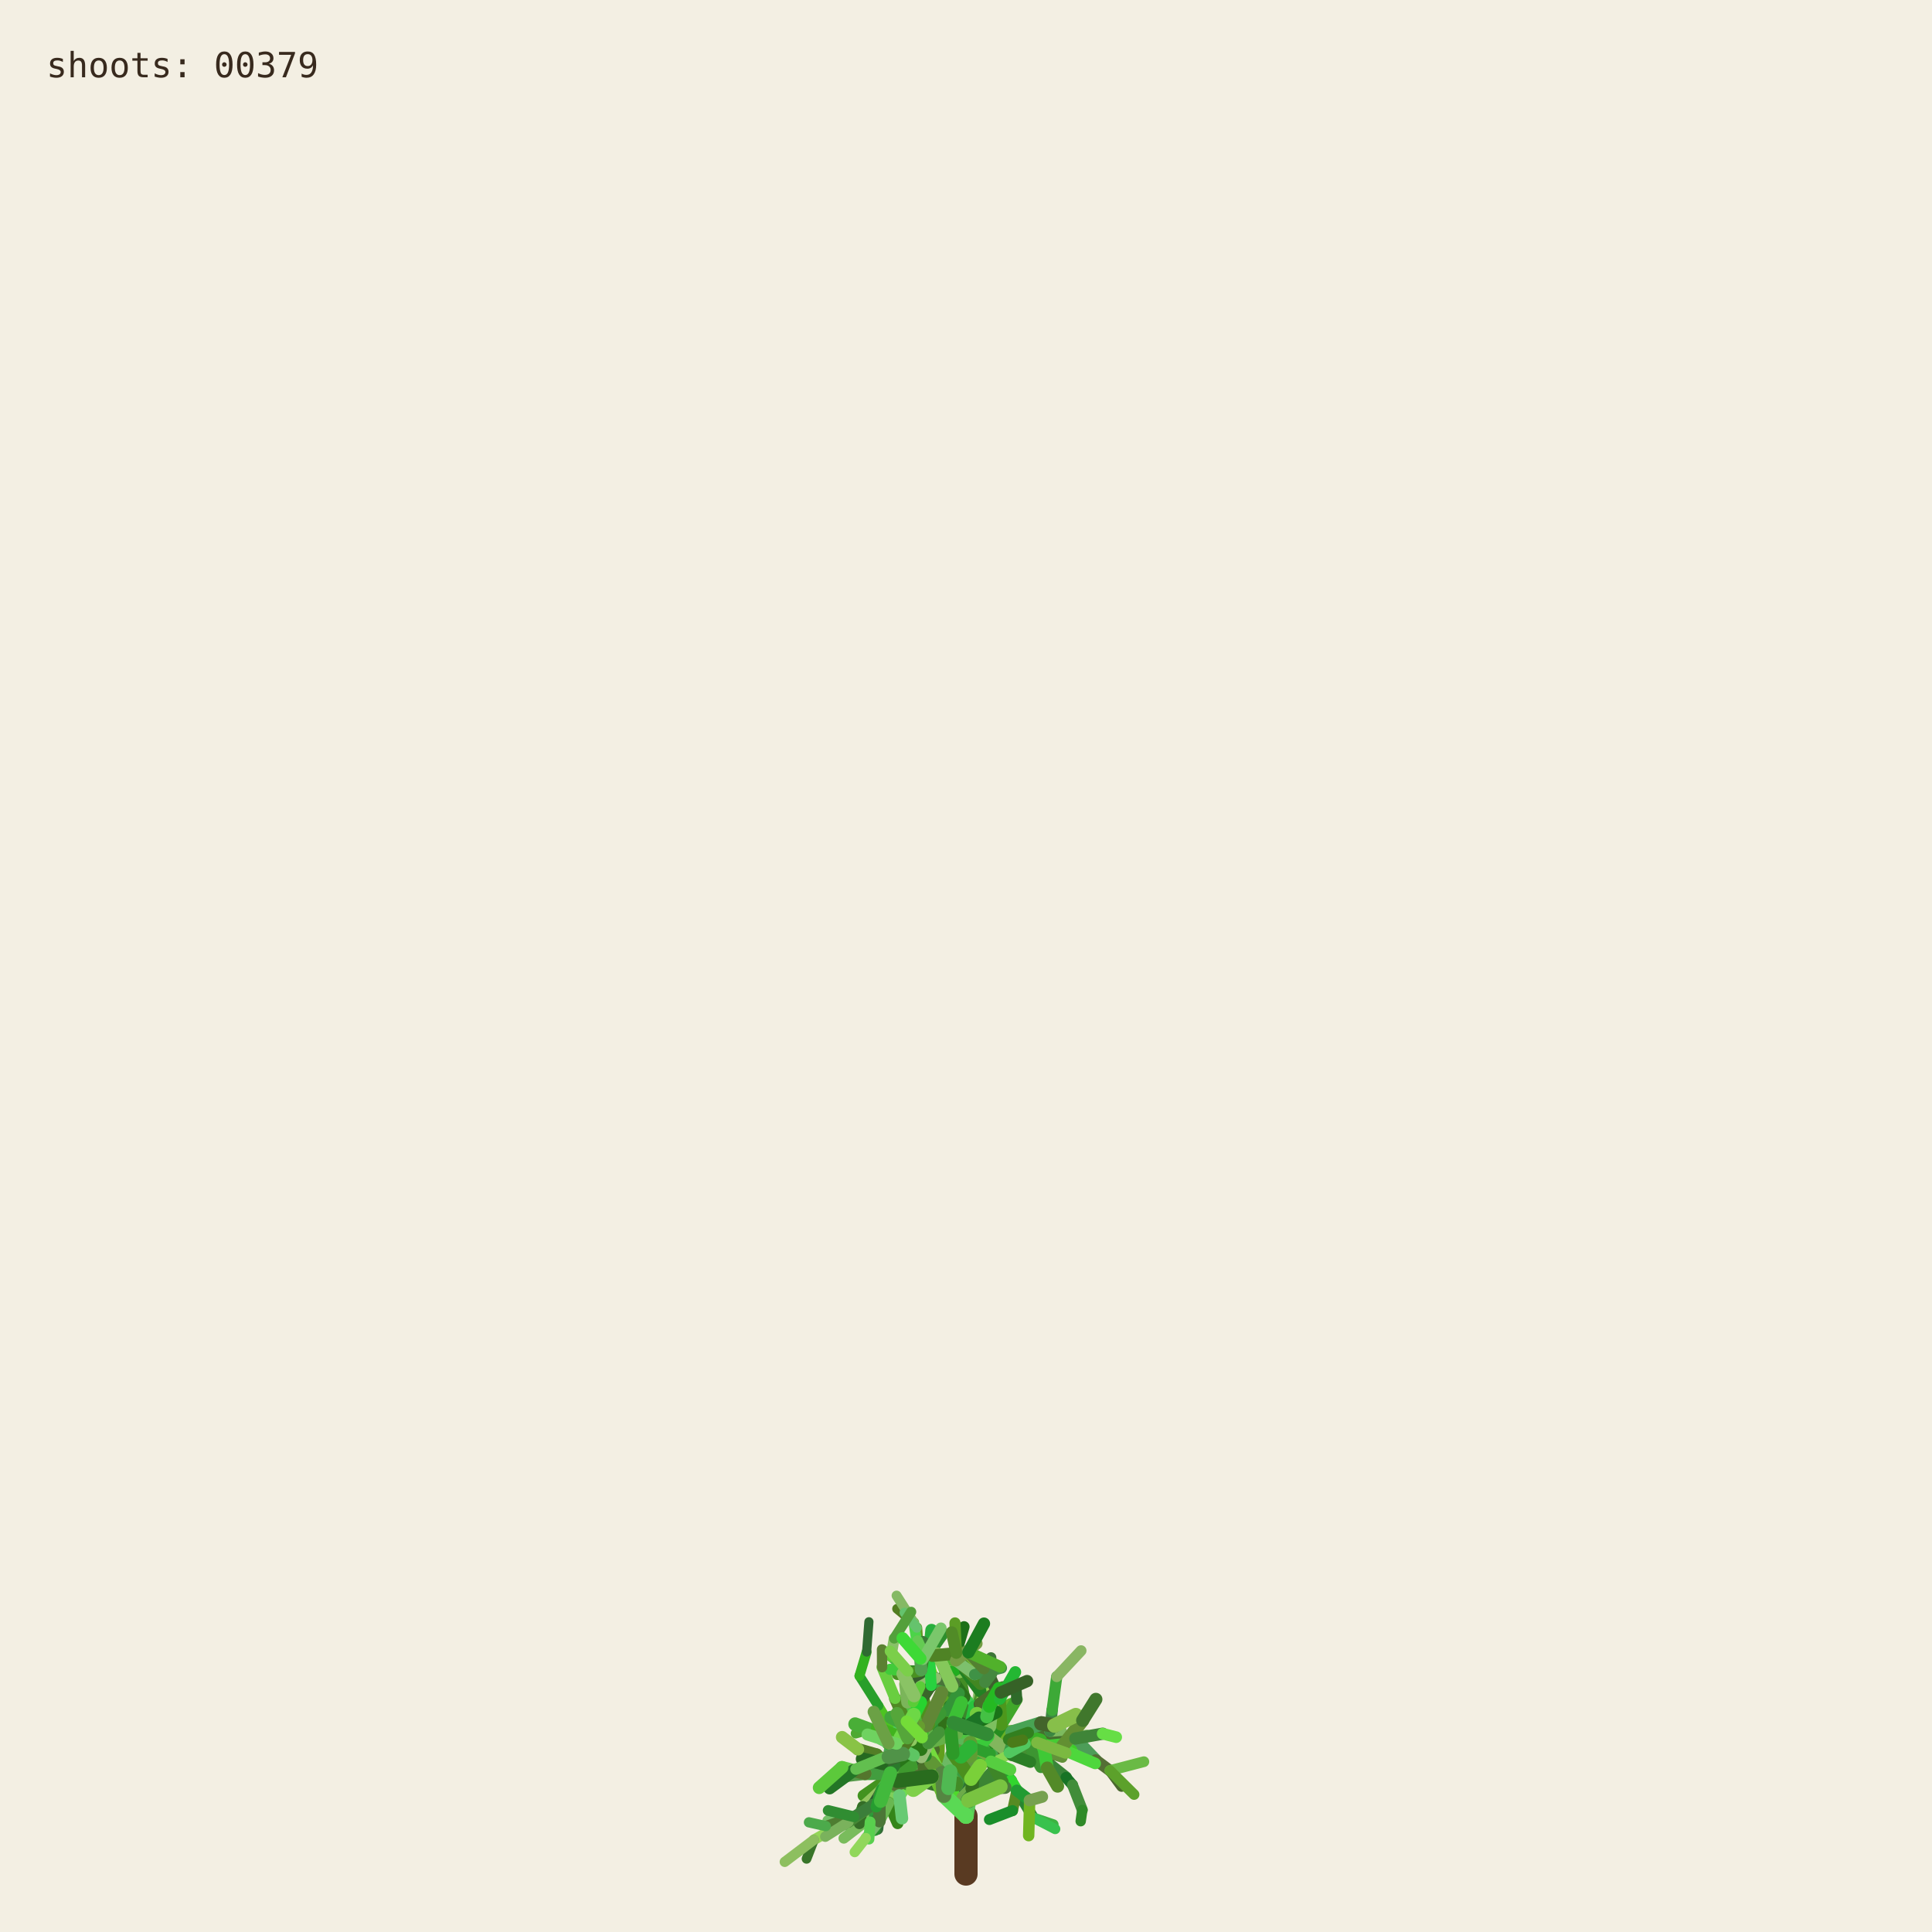
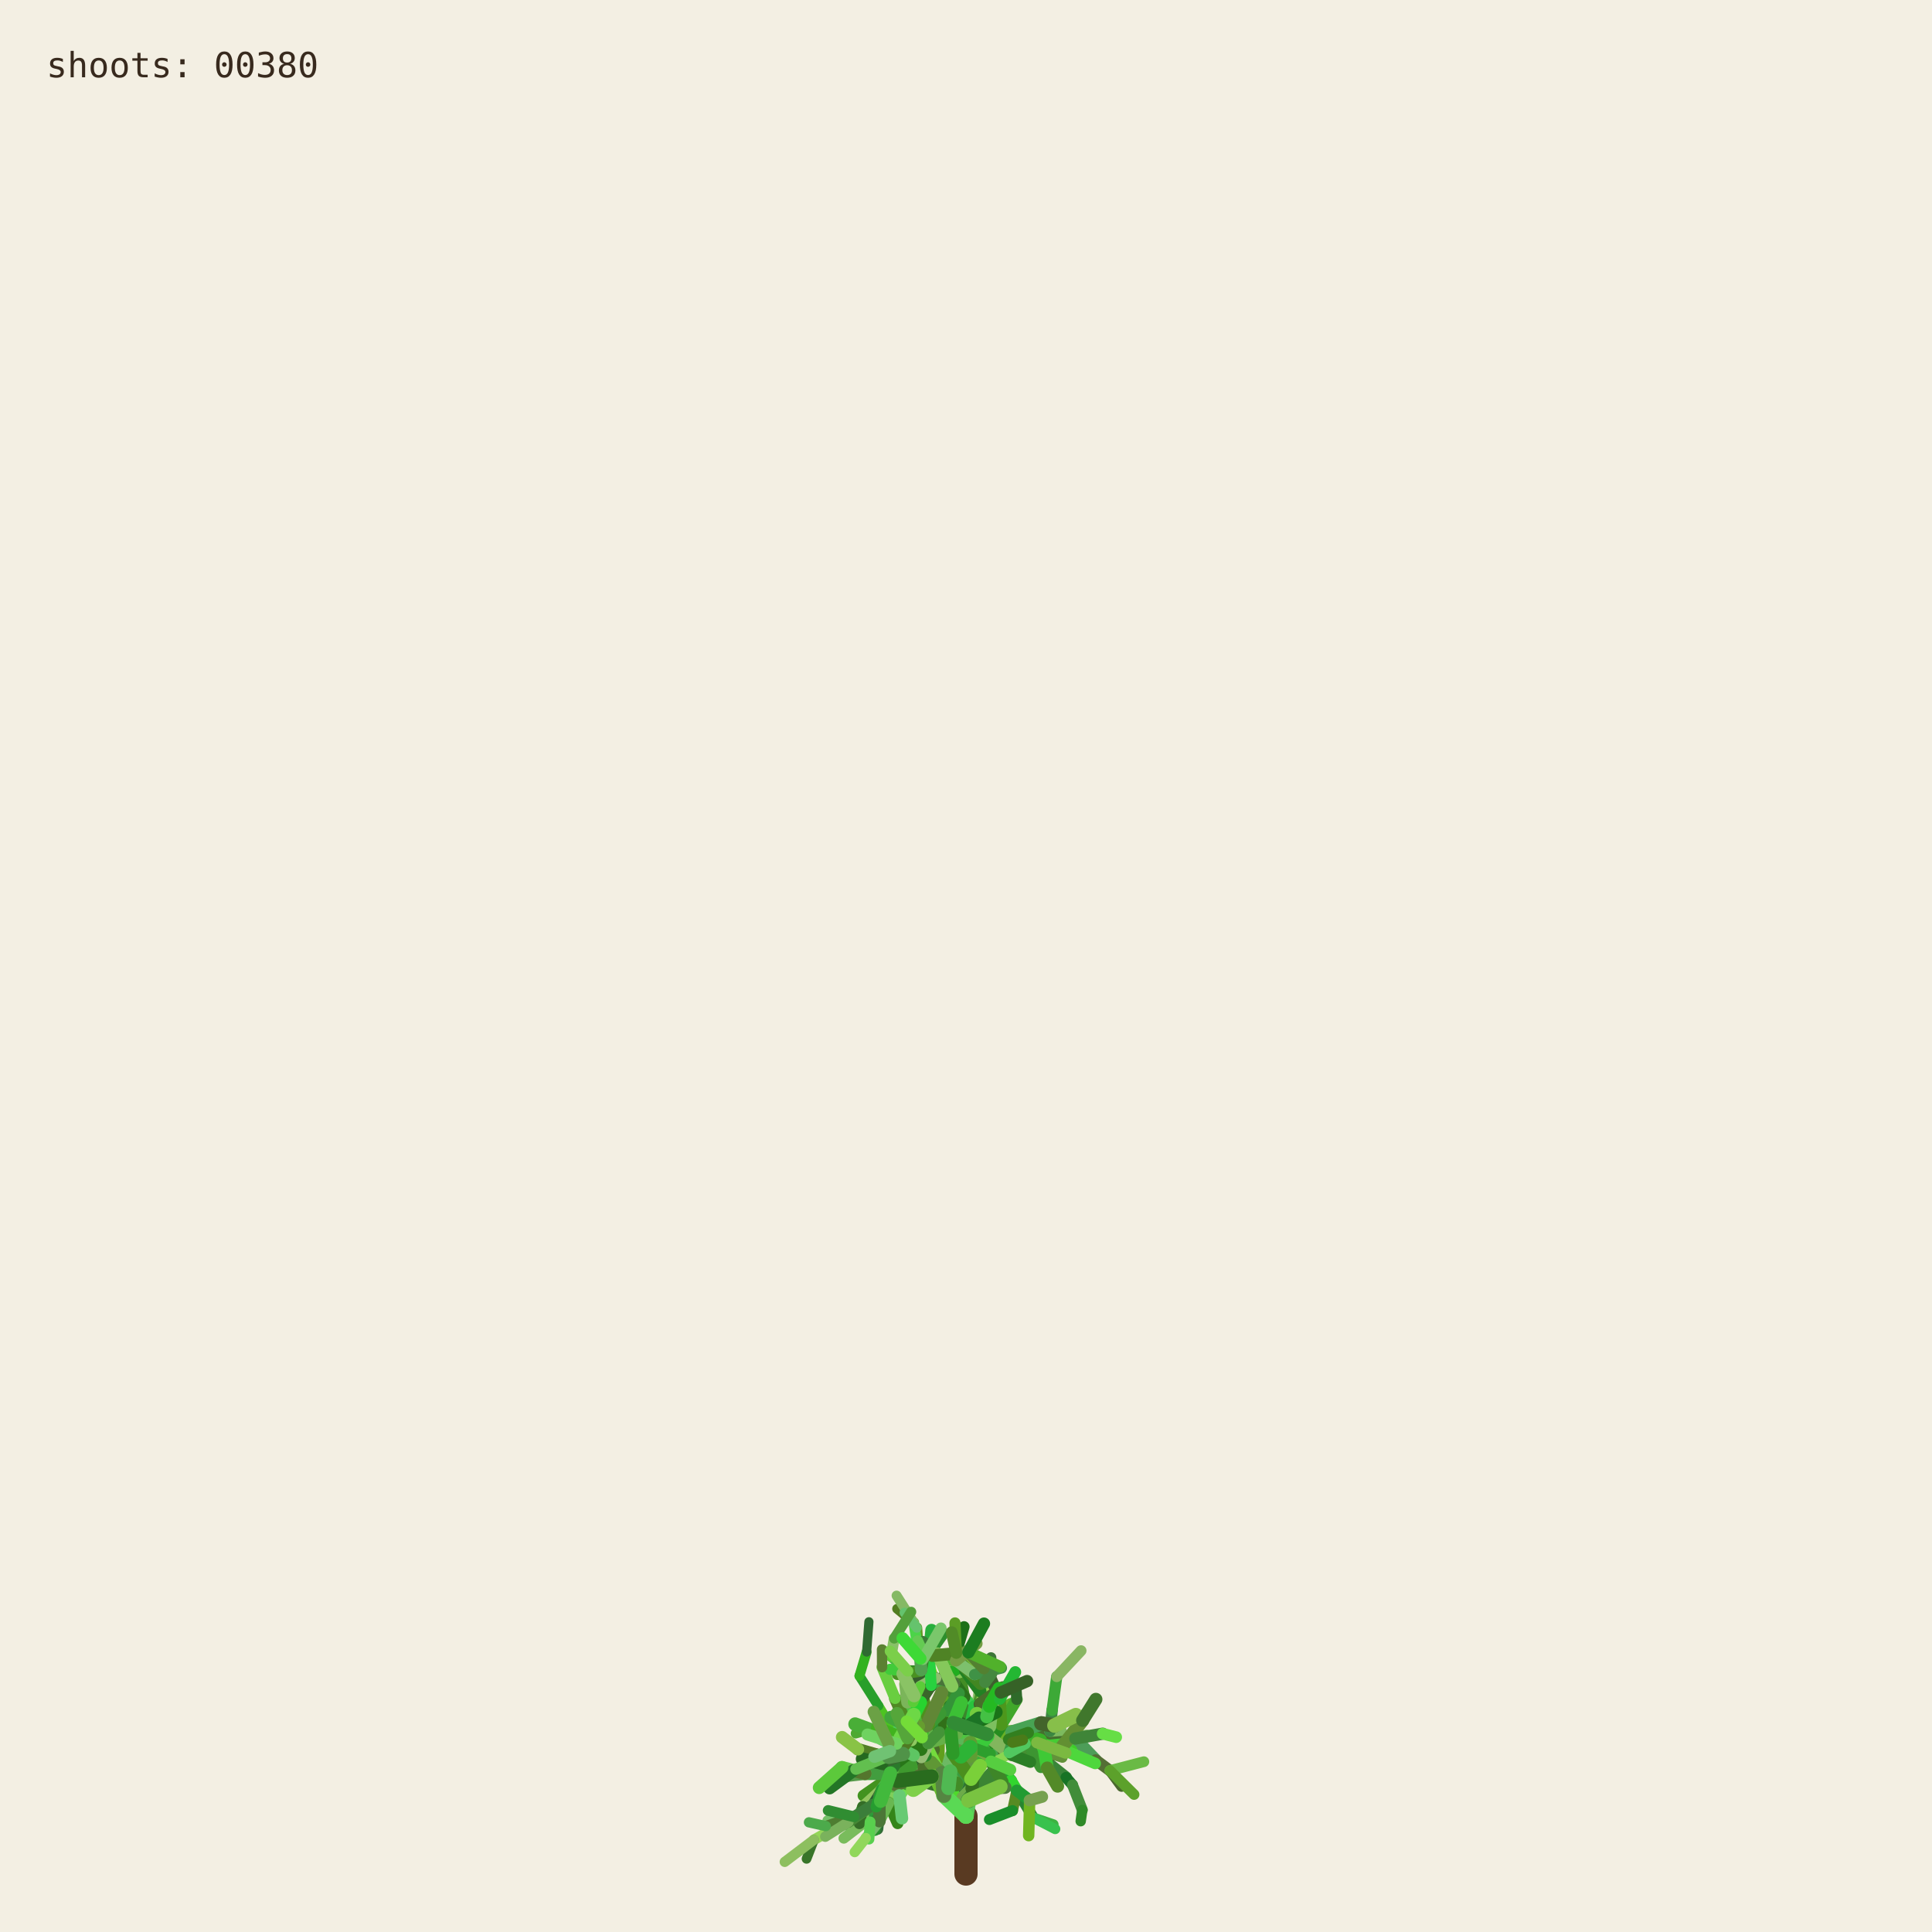
<svg xmlns="http://www.w3.org/2000/svg" viewBox="0 0 1000 1000" role="img" aria-labelledby="title desc">
  <rect width="1000" height="1000" fill="#f3efe3" />
  <g fill="none" stroke-linecap="round">
    <path d="M500 970 L500 940" stroke="#593a22" stroke-width="12" />
    <path d="M500.000 940.000 L494.591 923.254" stroke="hsl(89 50% 51%)" stroke-width="8.067" data-shoot="1" />
    <path d="M500.000 940.000 L498.548 930.480" stroke="hsl(108 42% 32%)" stroke-width="7.603" data-shoot="2" />
    <path d="M494.591 923.254 L485.237 916.016" stroke="hsl(129 39% 53%)" stroke-width="7.427" data-shoot="3" />
    <path d="M498.548 930.480 L502.606 920.794" stroke="hsl(125 41% 32%)" stroke-width="7.235" data-shoot="4" />
    <path d="M502.606 920.794 L496.770 905.343" stroke="hsl(93 34% 43%)" stroke-width="7.253" data-shoot="5" />
    <path d="M494.591 923.254 L497.365 909.040" stroke="hsl(116 35% 60%)" stroke-width="8.012" data-shoot="6" />
    <path d="M485.237 916.016 L485.497 897.710" stroke="hsl(89 69% 37%)" stroke-width="7.213" data-shoot="7" />
    <path d="M496.770 905.343 L501.215 895.004" stroke="hsl(92 66% 60%)" stroke-width="7.141" data-shoot="8" />
    <path d="M497.365 909.040 L506.164 896.866" stroke="hsl(126 59% 38%)" stroke-width="8.073" data-shoot="9" />
    <path d="M501.215 895.004 L510.832 888.548" stroke="hsl(91 35% 42%)" stroke-width="6.879" data-shoot="10" />
    <path d="M485.497 897.710 L493.416 891.622" stroke="hsl(104 36% 49%)" stroke-width="7.124" data-shoot="11" />
    <path d="M500.000 940.000 L490.927 925.443" stroke="hsl(108 70% 51%)" stroke-width="7.399" data-shoot="12" />
    <path d="M485.237 916.016 L479.157 913.325" stroke="hsl(112 69% 34%)" stroke-width="7.149" data-shoot="13" />
    <path d="M490.927 925.443 L481.351 921.527" stroke="hsl(111 58% 32%)" stroke-width="6.945" data-shoot="14" />
    <path d="M498.548 930.480 L503.173 925.799" stroke="hsl(98 40% 48%)" stroke-width="6.990" data-shoot="15" />
    <path d="M496.770 905.343 L505.035 888.845" stroke="hsl(101 68% 48%)" stroke-width="6.979" data-shoot="16" />
    <path d="M493.416 891.622 L508.817 896.643" stroke="hsl(128 70% 39%)" stroke-width="6.561" data-shoot="17" />
    <path d="M479.157 913.325 L469.750 899.500" stroke="hsl(95 57% 50%)" stroke-width="7.139" data-shoot="18" />
    <path d="M505.035 888.845 L508.436 880.301" stroke="hsl(98 53% 41%)" stroke-width="6.832" data-shoot="19" />
    <path d="M501.215 895.004 L501.550 888.479" stroke="hsl(112 68% 42%)" stroke-width="6.773" data-shoot="20" />
    <path d="M485.237 916.016 L479.029 908.697" stroke="hsl(100 57% 53%)" stroke-width="6.945" data-shoot="21" />
    <path d="M502.606 920.794 L496.127 911.207" stroke="hsl(123 62% 40%)" stroke-width="6.865" data-shoot="22" />
    <path d="M496.127 911.207 L497.635 896.782" stroke="hsl(93 65% 34%)" stroke-width="6.505" data-shoot="23" />
    <path d="M494.591 923.254 L500.793 909.571" stroke="hsl(113 71% 34%)" stroke-width="7.895" data-shoot="24" />
    <path d="M485.237 916.016 L479.462 917.793" stroke="hsl(99 66% 28%)" stroke-width="7.154" data-shoot="25" />
    <path d="M485.237 916.016 L473.231 912.147" stroke="hsl(93 38% 42%)" stroke-width="6.997" data-shoot="26" />
    <path d="M485.237 916.016 L473.737 913.680" stroke="hsl(114 35% 58%)" stroke-width="6.828" data-shoot="27" />
    <path d="M497.635 896.782 L497.395 881.015" stroke="hsl(110 56% 51%)" stroke-width="6.336" data-shoot="28" />
    <path d="M469.750 899.500 L453.522 896.436" stroke="hsl(121 37% 46%)" stroke-width="7.140" data-shoot="29" />
    <path d="M481.351 921.527 L469.530 923.105" stroke="hsl(126 55% 40%)" stroke-width="6.995" data-shoot="30" />
    <path d="M505.035 888.845 L499.035 878.436" stroke="hsl(88 42% 31%)" stroke-width="6.545" data-shoot="31" />
    <path d="M502.606 920.794 L507.653 911.330" stroke="hsl(99 57% 28%)" stroke-width="6.856" data-shoot="32" />
    <path d="M481.351 921.527 L478.279 914.724" stroke="hsl(122 35% 29%)" stroke-width="6.742" data-shoot="33" />
    <path d="M508.817 896.643 L522.168 900.369" stroke="hsl(122 67% 50%)" stroke-width="6.210" data-shoot="34" />
    <path d="M479.029 908.697 L477.185 899.261" stroke="hsl(124 64% 35%)" stroke-width="6.693" data-shoot="35" />
    <path d="M494.591 923.254 L498.563 913.442" stroke="hsl(122 45% 42%)" stroke-width="7.987" data-shoot="36" />
    <path d="M473.737 913.680 L467.283 915.265" stroke="hsl(125 60% 37%)" stroke-width="6.814" data-shoot="37" />
    <path d="M481.351 921.527 L469.226 908.135" stroke="hsl(113 69% 37%)" stroke-width="6.660" data-shoot="38" />
    <path d="M473.231 912.147 L461.374 919.424" stroke="hsl(100 70% 60%)" stroke-width="6.453" data-shoot="39" />
    <path d="M497.635 896.782 L500.334 886.420" stroke="hsl(108 47% 53%)" stroke-width="6.302" data-shoot="40" />
    <path d="M467.283 915.265 L455.168 929.331" stroke="hsl(120 40% 35%)" stroke-width="6.786" data-shoot="41" />
    <path d="M508.817 896.643 L512.869 911.725" stroke="hsl(110 63% 40%)" stroke-width="6.518" data-shoot="42" />
    <path d="M496.127 911.207 L497.987 905.795" stroke="hsl(115 70% 35%)" stroke-width="6.363" data-shoot="43" />
    <path d="M507.653 911.330 L512.674 910.357" stroke="hsl(104 36% 57%)" stroke-width="6.747" data-shoot="44" />
    <path d="M479.157 913.325 L470.181 917.185" stroke="hsl(95 64% 53%)" stroke-width="6.833" data-shoot="45" />
    <path d="M469.750 899.500 L469.633 881.151" stroke="hsl(111 38% 45%)" stroke-width="6.815" data-shoot="46" />
    <path d="M479.029 908.697 L480.879 892.655" stroke="hsl(102 44% 35%)" stroke-width="6.467" data-shoot="47" />
    <path d="M500.334 886.420 L507.457 881.593" stroke="hsl(118 47% 56%)" stroke-width="6.197" data-shoot="48" />
    <path d="M461.374 919.424 L446.935 929.431" stroke="hsl(102 65% 35%)" stroke-width="6.069" data-shoot="49" />
    <path d="M508.436 880.301 L507.585 871.602" stroke="hsl(97 61% 57%)" stroke-width="6.448" data-shoot="50" />
    <path d="M512.674 910.357 L523.304 921.702" stroke="hsl(122 61% 39%)" stroke-width="6.341" data-shoot="51" />
    <path d="M500.000 940.000 L501.279 931.882" stroke="hsl(118 51% 56%)" stroke-width="7.998" data-shoot="52" />
    <path d="M499.035 878.436 L496.590 865.625" stroke="hsl(103 58% 35%)" stroke-width="6.115" data-shoot="53" />
    <path d="M485.497 897.710 L488.970 892.287" stroke="hsl(123 54% 36%)" stroke-width="7.087" data-shoot="54" />
    <path d="M496.590 865.625 L495.009 855.557" stroke="hsl(97 49% 56%)" stroke-width="6.061" data-shoot="55" />
    <path d="M469.633 881.151 L484.418 870.623" stroke="hsl(128 48% 30%)" stroke-width="6.659" data-shoot="56" />
    <path d="M485.237 916.016 L477.752 911.974" stroke="hsl(90 58% 50%)" stroke-width="6.898" data-shoot="57" />
    <path d="M498.563 913.442 L502.383 908.863" stroke="hsl(97 61% 59%)" stroke-width="7.688" data-shoot="58" />
    <path d="M479.157 913.325 L464.639 921.037" stroke="hsl(94 69% 32%)" stroke-width="6.531" data-shoot="59" />
    <path d="M478.279 914.724 L471.794 900.929" stroke="hsl(117 71% 29%)" stroke-width="6.231" data-shoot="60" />
    <path d="M522.168 900.369 L536.734 901.964" stroke="hsl(111 46% 60%)" stroke-width="6.038" data-shoot="61" />
    <path d="M471.794 900.929 L465.848 895.170" stroke="hsl(103 40% 56%)" stroke-width="5.768" data-shoot="62" />
    <path d="M469.750 899.500 L468.128 889.982" stroke="hsl(93 64% 30%)" stroke-width="6.667" data-shoot="63" />
    <path d="M477.185 899.261 L475.657 893.582" stroke="hsl(113 52% 40%)" stroke-width="6.319" data-shoot="64" />
    <path d="M479.029 908.697 L474.737 903.891" stroke="hsl(93 52% 43%)" stroke-width="6.709" data-shoot="65" />
    <path d="M523.304 921.702 L526.314 926.781" stroke="hsl(119 67% 51%)" stroke-width="6.166" data-shoot="66" />
    <path d="M505.035 888.845 L507.387 875.338" stroke="hsl(96 40% 59%)" stroke-width="6.739" data-shoot="67" />
    <path d="M522.168 900.369 L537.413 908.545" stroke="hsl(99 61% 27%)" stroke-width="6.155" data-shoot="68" />
    <path d="M497.395 881.015 L483.011 868.683" stroke="hsl(129 53% 36%)" stroke-width="6.314" data-shoot="69" />
    <path d="M522.168 900.369 L534.219 906.339" stroke="hsl(108 48% 38%)" stroke-width="6.199" data-shoot="70" />
    <path d="M493.416 891.622 L507.262 882.093" stroke="hsl(127 63% 43%)" stroke-width="6.826" data-shoot="71" />
    <path d="M502.383 908.863 L508.238 907.761" stroke="hsl(99 66% 30%)" stroke-width="7.032" data-shoot="72" />
    <path d="M508.817 896.643 L514.829 892.790" stroke="hsl(125 40% 46%)" stroke-width="6.585" data-shoot="73" />
    <path d="M468.128 889.982 L473.133 877.764" stroke="hsl(115 52% 51%)" stroke-width="6.671" data-shoot="74" />
    <path d="M465.848 895.170 L460.313 892.280" stroke="hsl(102 70% 44%)" stroke-width="5.549" data-shoot="75" />
    <path d="M468.128 889.982 L463.284 879.089" stroke="hsl(94 59% 34%)" stroke-width="6.302" data-shoot="76" />
    <path d="M461.374 919.424 L456.357 926.300" stroke="hsl(126 42% 53%)" stroke-width="6.125" data-shoot="77" />
    <path d="M483.011 868.683 L476.458 865.059" stroke="hsl(124 68% 42%)" stroke-width="6.199" data-shoot="78" />
    <path d="M455.168 929.331 L454.837 939.862" stroke="hsl(125 68% 35%)" stroke-width="6.316" data-shoot="79" />
    <path d="M534.219 906.339 L550.383 905.736" stroke="hsl(112 63% 35%)" stroke-width="5.969" data-shoot="80" />
    <path d="M470.181 917.185 L459.860 933.116" stroke="hsl(100 53% 58%)" stroke-width="6.224" data-shoot="81" />
    <path d="M497.395 881.015 L484.197 869.260" stroke="hsl(122 53% 43%)" stroke-width="5.862" data-shoot="82" />
    <path d="M536.734 901.964 L543.504 896.023" stroke="hsl(116 68% 27%)" stroke-width="5.871" data-shoot="83" />
    <path d="M476.458 865.059 L469.801 864.922" stroke="hsl(112 62% 33%)" stroke-width="6.006" data-shoot="84" />
    <path d="M506.164 896.866 L524.059 896.699" stroke="hsl(91 64% 42%)" stroke-width="7.575" data-shoot="85" />
    <path d="M485.237 916.016 L472.910 908.590" stroke="hsl(102 57% 31%)" stroke-width="6.875" data-shoot="86" />
    <path d="M469.530 923.105 L465.520 929.278" stroke="hsl(107 67% 59%)" stroke-width="6.616" data-shoot="87" />
    <path d="M505.035 888.845 L509.868 870.612" stroke="hsl(101 57% 37%)" stroke-width="6.791" data-shoot="88" />
    <path d="M493.416 891.622 L509.951 888.485" stroke="hsl(92 44% 58%)" stroke-width="6.812" data-shoot="89" />
    <path d="M503.173 925.799 L520.191 925.155" stroke="hsl(105 34% 36%)" stroke-width="6.682" data-shoot="90" />
    <path d="M474.737 903.891 L466.772 894.583" stroke="hsl(116 48% 51%)" stroke-width="6.158" data-shoot="91" />
    <path d="M484.197 869.260 L475.358 855.233" stroke="hsl(100 34% 37%)" stroke-width="5.647" data-shoot="92" />
    <path d="M505.035 888.845 L500.829 880.951" stroke="hsl(127 58% 52%)" stroke-width="6.474" data-shoot="93" />
    <path d="M479.157 913.325 L471.905 914.367" stroke="hsl(125 48% 52%)" stroke-width="6.716" data-shoot="94" />
    <path d="M501.279 931.882 L513.403 918.671" stroke="hsl(114 44% 36%)" stroke-width="7.978" data-shoot="95" />
    <path d="M524.059 896.699 L540.269 904.338" stroke="hsl(108 35% 44%)" stroke-width="7.297" data-shoot="96" />
    <path d="M524.059 896.699 L540.170 897.356" stroke="hsl(125 52% 30%)" stroke-width="6.964" data-shoot="97" />
    <path d="M497.635 896.782 L497.191 889.399" stroke="hsl(88 69% 31%)" stroke-width="6.119" data-shoot="98" />
    <path d="M508.436 880.301 L513.376 874.721" stroke="hsl(89 59% 56%)" stroke-width="6.732" data-shoot="99" />
    <path d="M469.530 923.105 L461.520 917.825" stroke="hsl(113 54% 40%)" stroke-width="7.033" data-shoot="100" />
    <path d="M473.133 877.764 L476.780 864.372" stroke="hsl(110 34% 27%)" stroke-width="6.596" data-shoot="101" />
    <path d="M471.794 900.929 L479.914 884.001" stroke="hsl(126 41% 32%)" stroke-width="6.024" data-shoot="102" />
    <path d="M512.674 910.357 L522.333 907.203" stroke="hsl(103 64% 43%)" stroke-width="6.219" data-shoot="103" />
    <path d="M509.868 870.612 L506.361 863.395" stroke="hsl(120 56% 49%)" stroke-width="6.521" data-shoot="104" />
    <path d="M540.170 897.356 L556.575 899.863" stroke="hsl(100 40% 31%)" stroke-width="6.676" data-shoot="105" />
    <path d="M459.860 933.116 L464.616 943.790" stroke="hsl(105 68% 31%)" stroke-width="5.925" data-shoot="106" />
    <path d="M461.520 917.825 L453.738 908.211" stroke="hsl(98 54% 31%)" stroke-width="6.452" data-shoot="107" />
    <path d="M509.951 888.485 L523.296 882.278" stroke="hsl(97 61% 43%)" stroke-width="6.765" data-shoot="108" />
    <path d="M479.029 908.697 L460.671 906.383" stroke="hsl(128 39% 48%)" stroke-width="6.494" data-shoot="109" />
    <path d="M469.633 881.151 L468.563 871.658" stroke="hsl(98 38% 53%)" stroke-width="6.301" data-shoot="110" />
    <path d="M456.357 926.300 L446.582 935.154" stroke="hsl(90 47% 57%)" stroke-width="5.838" data-shoot="111" />
    <path d="M488.970 892.287 L490.829 885.358" stroke="hsl(104 63% 27%)" stroke-width="6.888" data-shoot="112" />
    <path d="M499.035 878.436 L493.946 871.238" stroke="hsl(110 61% 28%)" stroke-width="6.405" data-shoot="113" />
    <path d="M503.173 925.799 L503.949 916.037" stroke="hsl(108 61% 30%)" stroke-width="6.764" data-shoot="114" />
    <path d="M484.418 870.623 L497.330 862.535" stroke="hsl(119 70% 40%)" stroke-width="6.117" data-shoot="115" />
    <path d="M476.780 864.372 L482.198 858.124" stroke="hsl(97 71% 34%)" stroke-width="6.331" data-shoot="116" />
    <path d="M459.860 933.116 L450.375 943.022" stroke="hsl(119 67% 40%)" stroke-width="6.054" data-shoot="117" />
    <path d="M537.413 908.545 L551.771 920.000" stroke="hsl(119 40% 37%)" stroke-width="6.202" data-shoot="118" />
    <path d="M476.780 864.372 L481.041 855.578" stroke="hsl(128 51% 38%)" stroke-width="6.621" data-shoot="119" />
    <path d="M475.358 855.233 L474.548 842.544" stroke="hsl(89 65% 36%)" stroke-width="5.593" data-shoot="120" />
    <path d="M479.029 908.697 L479.467 893.313" stroke="hsl(105 42% 49%)" stroke-width="6.799" data-shoot="121" />
    <path d="M494.591 923.254 L484.466 914.996" stroke="hsl(104 48% 55%)" stroke-width="7.531" data-shoot="122" />
    <path d="M503.173 925.799 L503.396 917.056" stroke="hsl(104 56% 28%)" stroke-width="6.644" data-shoot="123" />
    <path d="M493.946 871.238 L489.038 865.959" stroke="hsl(102 40% 44%)" stroke-width="6.042" data-shoot="124" />
    <path d="M467.283 915.265 L457.242 909.920" stroke="hsl(103 45% 43%)" stroke-width="6.457" data-shoot="125" />
    <path d="M471.794 900.929 L454.133 896.956" stroke="hsl(89 50% 31%)" stroke-width="6.180" data-shoot="126" />
    <path d="M454.837 939.862 L454.096 946.606" stroke="hsl(125 36% 31%)" stroke-width="6.220" data-shoot="127" />
    <path d="M481.041 855.578 L482.155 843.709" stroke="hsl(129 63% 42%)" stroke-width="6.417" data-shoot="128" />
    <path d="M490.829 885.358 L492.861 872.817" stroke="hsl(95 65% 40%)" stroke-width="6.754" data-shoot="129" />
    <path d="M478.279 914.724 L465.635 903.587" stroke="hsl(96 66% 52%)" stroke-width="6.672" data-shoot="130" />
    <path d="M450.375 943.022 L434.576 944.722" stroke="hsl(127 55% 44%)" stroke-width="5.725" data-shoot="131" />
    <path d="M459.860 933.116 L451.962 941.801" stroke="hsl(127 54% 57%)" stroke-width="5.888" data-shoot="132" />
    <path d="M526.314 926.781 L534.894 940.878" stroke="hsl(125 53% 34%)" stroke-width="5.720" data-shoot="133" />
    <path d="M456.357 926.300 L449.709 941.533" stroke="hsl(112 47% 29%)" stroke-width="5.948" data-shoot="134" />
    <path d="M556.575 899.863 L562.434 898.624" stroke="hsl(99 39% 53%)" stroke-width="6.651" data-shoot="135" />
    <path d="M556.575 899.863 L567.158 910.979" stroke="hsl(128 34% 46%)" stroke-width="6.350" data-shoot="136" />
    <path d="M461.520 917.825 L447.767 917.982" stroke="hsl(118 43% 43%)" stroke-width="6.808" data-shoot="137" />
    <path d="M502.383 908.863 L502.275 894.506" stroke="hsl(114 52% 34%)" stroke-width="7.514" data-shoot="138" />
    <path d="M484.466 914.996 L469.919 914.610" stroke="hsl(90 45% 56%)" stroke-width="7.261" data-shoot="139" />
    <path d="M506.164 896.866 L511.996 893.538" stroke="hsl(100 40% 30%)" stroke-width="7.562" data-shoot="140" />
    <path d="M508.238 907.761 L516.195 908.520" stroke="hsl(102 44% 31%)" stroke-width="6.802" data-shoot="141" />
    <path d="M536.734 901.964 L544.250 907.905" stroke="hsl(91 54% 33%)" stroke-width="5.663" data-shoot="142" />
    <path d="M479.157 913.325 L471.950 914.117" stroke="hsl(102 39% 34%)" stroke-width="6.550" data-shoot="143" />
    <path d="M494.591 923.254 L482.152 919.513" stroke="hsl(104 56% 35%)" stroke-width="7.930" data-shoot="144" />
    <path d="M508.817 896.643 L515.085 912.072" stroke="hsl(125 43% 46%)" stroke-width="6.163" data-shoot="145" />
    <path d="M482.152 919.513 L467.316 907.872" stroke="hsl(97 66% 48%)" stroke-width="7.452" data-shoot="146" />
    <path d="M480.879 892.655 L475.418 881.125" stroke="hsl(88 59% 33%)" stroke-width="5.933" data-shoot="147" />
    <path d="M540.269 904.338 L549.716 904.178" stroke="hsl(92 48% 60%)" stroke-width="6.883" data-shoot="148" />
    <path d="M467.316 907.872 L467.480 902.032" stroke="hsl(120 56% 54%)" stroke-width="7.156" data-shoot="149" />
    <path d="M483.011 868.683 L480.032 858.496" stroke="hsl(90 69% 50%)" stroke-width="5.778" data-shoot="150" />
    <path d="M497.191 889.399 L491.630 882.997" stroke="hsl(116 51% 27%)" stroke-width="6.106" data-shoot="151" />
    <path d="M482.152 919.513 L478.791 913.069" stroke="hsl(91 53% 41%)" stroke-width="7.533" data-shoot="152" />
    <path d="M543.504 896.023 L549.105 895.596" stroke="hsl(100 40% 55%)" stroke-width="5.914" data-shoot="153" />
    <path d="M467.283 915.265 L456.437 912.665" stroke="hsl(113 38% 30%)" stroke-width="6.866" data-shoot="154" />
    <path d="M567.158 910.979 L574.486 916.440" stroke="hsl(88 35% 32%)" stroke-width="5.955" data-shoot="155" />
    <path d="M512.869 911.725 L518.866 922.323" stroke="hsl(106 54% 34%)" stroke-width="6.353" data-shoot="156" />
    <path d="M500.334 886.420 L490.418 872.350" stroke="hsl(110 51% 35%)" stroke-width="6.150" data-shoot="157" />
    <path d="M500.793 909.571 L498.095 899.473" stroke="hsl(109 69% 28%)" stroke-width="7.556" data-shoot="158" />
    <path d="M449.709 941.533 L436.765 951.498" stroke="hsl(102 42% 55%)" stroke-width="5.534" data-shoot="159" />
    <path d="M508.238 907.761 L518.302 892.720" stroke="hsl(117 63% 34%)" stroke-width="6.708" data-shoot="160" />
    <path d="M475.358 855.233 L472.993 839.858" stroke="hsl(119 62% 56%)" stroke-width="5.562" data-shoot="161" />
    <path d="M502.275 894.506 L504.670 883.372" stroke="hsl(128 65% 46%)" stroke-width="6.876" data-shoot="162" />
    <path d="M540.269 904.338 L544.102 907.850" stroke="hsl(99 35% 29%)" stroke-width="7.336" data-shoot="163" />
    <path d="M536.734 901.964 L554.643 905.916" stroke="hsl(112 68% 48%)" stroke-width="5.906" data-shoot="164" />
    <path d="M497.365 909.040 L505.842 901.224" stroke="hsl(91 65% 48%)" stroke-width="7.533" data-shoot="165" />
    <path d="M478.279 914.724 L467.960 905.929" stroke="hsl(128 59% 50%)" stroke-width="6.781" data-shoot="166" />
    <path d="M461.374 919.424 L451.958 934.122" stroke="hsl(127 35% 27%)" stroke-width="6.092" data-shoot="167" />
    <path d="M463.284 879.089 L456.576 862.947" stroke="hsl(103 59% 53%)" stroke-width="5.809" data-shoot="168" />
    <path d="M500.000 940.000 L488.580 929.317" stroke="hsl(117 64% 59%)" stroke-width="8.005" data-shoot="169" />
    <path d="M447.767 917.982 L435.801 914.831" stroke="hsl(108 55% 54%)" stroke-width="6.726" data-shoot="170" />
    <path d="M477.752 911.974 L468.826 903.841" stroke="hsl(89 70% 51%)" stroke-width="6.964" data-shoot="171" />
    <path d="M469.919 914.610 L460.892 917.724" stroke="hsl(121 49% 32%)" stroke-width="7.015" data-shoot="172" />
    <path d="M503.396 917.056 L509.013 905.051" stroke="hsl(120 50% 45%)" stroke-width="6.671" data-shoot="173" />
    <path d="M549.716 904.178 L554.177 899.548" stroke="hsl(106 62% 45%)" stroke-width="6.645" data-shoot="174" />
    <path d="M460.313 892.280 L442.892 897.267" stroke="hsl(106 54% 43%)" stroke-width="5.141" data-shoot="175" />
    <path d="M490.418 872.350 L480.658 869.975" stroke="hsl(120 49% 46%)" stroke-width="5.821" data-shoot="176" />
    <path d="M479.467 893.313 L480.721 885.946" stroke="hsl(94 40% 41%)" stroke-width="6.222" data-shoot="177" />
    <path d="M488.580 929.317 L489.421 919.838" stroke="hsl(107 36% 50%)" stroke-width="7.943" data-shoot="178" />
    <path d="M526.314 926.781 L524.087 937.173" stroke="hsl(90 60% 34%)" stroke-width="5.700" data-shoot="179" />
    <path d="M490.927 925.443 L475.469 921.381" stroke="hsl(110 44% 31%)" stroke-width="6.893" data-shoot="180" />
    <path d="M518.302 892.720 L526.275 879.623" stroke="hsl(109 60% 41%)" stroke-width="6.159" data-shoot="181" />
    <path d="M469.750 899.500 L470.711 894.119" stroke="hsl(100 45% 57%)" stroke-width="7.025" data-shoot="182" />
    <path d="M534.219 906.339 L538.815 914.656" stroke="hsl(113 50% 39%)" stroke-width="6.149" data-shoot="183" />
    <path d="M472.993 839.858 L464.334 832.716" stroke="hsl(88 58% 31%)" stroke-width="5.062" data-shoot="184" />
    <path d="M469.801 864.922 L461.240 857.253" stroke="hsl(116 48% 49%)" stroke-width="5.656" data-shoot="185" />
    <path d="M461.240 857.253 L462.820 848.066" stroke="hsl(98 42% 58%)" stroke-width="5.640" data-shoot="186" />
    <path d="M490.829 885.358 L496.165 876.536" stroke="hsl(123 48% 39%)" stroke-width="6.482" data-shoot="187" />
    <path d="M508.817 896.643 L523.679 908.324" stroke="hsl(95 38% 54%)" stroke-width="6.611" data-shoot="188" />
    <path d="M500.793 909.571 L510.860 898.419" stroke="hsl(120 58% 51%)" stroke-width="7.770" data-shoot="189" />
    <path d="M459.860 933.116 L453.365 941.926" stroke="hsl(97 61% 35%)" stroke-width="6.281" data-shoot="190" />
    <path d="M509.868 870.612 L510.029 864.082" stroke="hsl(111 56% 52%)" stroke-width="6.833" data-shoot="191" />
    <path d="M453.522 896.436 L442.603 892.401" stroke="hsl(111 52% 45%)" stroke-width="7.032" data-shoot="192" />
    <path d="M543.504 896.023 L544.565 885.256" stroke="hsl(125 39% 38%)" stroke-width="5.927" data-shoot="193" />
    <path d="M482.198 858.124 L494.767 859.537" stroke="hsl(105 58% 45%)" stroke-width="6.146" data-shoot="194" />
    <path d="M497.987 905.795 L491.843 897.531" stroke="hsl(125 41% 48%)" stroke-width="6.386" data-shoot="195" />
    <path d="M493.946 871.238 L484.320 868.578" stroke="hsl(105 34% 34%)" stroke-width="5.939" data-shoot="196" />
    <path d="M477.185 899.261 L478.390 887.971" stroke="hsl(112 65% 44%)" stroke-width="6.377" data-shoot="197" />
    <path d="M434.576 944.722 L428.556 942.373" stroke="hsl(112 41% 58%)" stroke-width="5.738" data-shoot="198" />
    <path d="M497.987 905.795 L503.196 904.331" stroke="hsl(89 46% 31%)" stroke-width="5.847" data-shoot="199" />
    <path d="M467.316 907.872 L466.023 899.585" stroke="hsl(119 71% 58%)" stroke-width="7.258" data-shoot="200" />
    <path d="M526.314 926.781 L532.954 931.860" stroke="hsl(128 64% 37%)" stroke-width="6.148" data-shoot="201" />
    <path d="M467.960 905.929 L464.039 902.533" stroke="hsl(119 46% 49%)" stroke-width="6.612" data-shoot="202" />
    <path d="M477.185 899.261 L463.879 891.609" stroke="hsl(122 68% 41%)" stroke-width="6.319" data-shoot="203" />
    <path d="M475.469 921.381 L469.599 917.437" stroke="hsl(97 45% 44%)" stroke-width="6.783" data-shoot="204" />
    <path d="M478.279 914.724 L471.801 897.415" stroke="hsl(121 65% 58%)" stroke-width="6.714" data-shoot="205" />
    <path d="M554.177 899.548 L562.169 887.143" stroke="hsl(99 64% 51%)" stroke-width="6.341" data-shoot="206" />
    <path d="M526.275 879.623 L525.887 873.699" stroke="hsl(115 43% 29%)" stroke-width="5.721" data-shoot="207" />
    <path d="M481.041 855.578 L477.626 850.058" stroke="hsl(117 38% 35%)" stroke-width="6.581" data-shoot="208" />
    <path d="M496.770 905.343 L493.304 892.691" stroke="hsl(110 64% 51%)" stroke-width="6.797" data-shoot="209" />
    <path d="M469.750 899.500 L458.957 894.086" stroke="hsl(127 55% 55%)" stroke-width="6.620" data-shoot="210" />
    <path d="M490.927 925.443 L488.767 920.422" stroke="hsl(115 54% 36%)" stroke-width="6.870" data-shoot="211" />
    <path d="M481.041 855.578 L488.186 845.391" stroke="hsl(120 52% 37%)" stroke-width="6.098" data-shoot="212" />
    <path d="M451.958 934.122 L453.040 940.528" stroke="hsl(127 56% 39%)" stroke-width="6.131" data-shoot="213" />
    <path d="M460.313 892.280 L454.656 882.922" stroke="hsl(104 71% 45%)" stroke-width="5.122" data-shoot="214" />
    <path d="M471.950 914.117 L461.960 924.503" stroke="hsl(107 46% 48%)" stroke-width="6.541" data-shoot="215" />
    <path d="M446.582 935.154 L444.222 940.468" stroke="hsl(117 55% 46%)" stroke-width="5.688" data-shoot="216" />
    <path d="M488.767 920.422 L492.003 908.765" stroke="hsl(114 38% 56%)" stroke-width="6.278" data-shoot="217" />
    <path d="M484.320 868.578 L476.319 872.885" stroke="hsl(94 38% 59%)" stroke-width="5.787" data-shoot="218" />
    <path d="M446.582 935.154 L444.839 943.820" stroke="hsl(108 47% 29%)" stroke-width="5.857" data-shoot="219" />
    <path d="M478.390 887.971 L477.758 878.744" stroke="hsl(107 53% 47%)" stroke-width="6.025" data-shoot="220" />
    <path d="M479.467 893.313 L486.497 886.860" stroke="hsl(115 50% 40%)" stroke-width="6.726" data-shoot="221" />
    <path d="M453.365 941.926 L452.737 947.232" stroke="hsl(123 57% 36%)" stroke-width="6.073" data-shoot="222" />
    <path d="M534.894 940.878 L545.223 944.367" stroke="hsl(122 49% 47%)" stroke-width="5.409" data-shoot="223" />
    <path d="M503.196 904.331 L515.896 911.448" stroke="hsl(89 43% 46%)" stroke-width="5.358" data-shoot="224" />
    <path d="M485.237 916.016 L476.520 905.335" stroke="hsl(129 69% 35%)" stroke-width="7.385" data-shoot="225" />
    <path d="M544.250 907.905 L549.888 909.742" stroke="hsl(93 43% 40%)" stroke-width="5.355" data-shoot="226" />
    <path d="M472.993 839.858 L464.068 825.878" stroke="hsl(97 38% 56%)" stroke-width="5.144" data-shoot="227" />
    <path d="M434.576 944.722 L421.301 952.270" stroke="hsl(91 60% 59%)" stroke-width="5.495" data-shoot="228" />
    <path d="M494.767 859.537 L507.151 860.969" stroke="hsl(89 55% 46%)" stroke-width="5.687" data-shoot="229" />
    <path d="M503.949 916.037 L499.042 904.226" stroke="hsl(98 40% 42%)" stroke-width="6.625" data-shoot="230" />
    <path d="M540.269 904.338 L551.739 903.138" stroke="hsl(113 59% 50%)" stroke-width="7.215" data-shoot="231" />
    <path d="M447.767 917.982 L437.293 919.201" stroke="hsl(111 36% 44%)" stroke-width="6.566" data-shoot="232" />
    <path d="M522.333 907.203 L524.104 901.882" stroke="hsl(127 46% 41%)" stroke-width="5.986" data-shoot="233" />
    <path d="M466.023 899.585 L454.343 894.568" stroke="hsl(106 71% 41%)" stroke-width="7.143" data-shoot="234" />
    <path d="M459.860 933.116 L455.001 942.905" stroke="hsl(106 42% 52%)" stroke-width="5.952" data-shoot="235" />
    <path d="M480.879 892.655 L477.773 878.511" stroke="hsl(95 66% 34%)" stroke-width="6.336" data-shoot="236" />
    <path d="M515.896 911.448 L522.014 908.183" stroke="hsl(95 62% 58%)" stroke-width="5.037" data-shoot="237" />
    <path d="M481.351 921.527 L476.872 909.429" stroke="hsl(115 42% 28%)" stroke-width="6.739" data-shoot="238" />
    <path d="M503.196 904.331 L512.636 907.835" stroke="hsl(120 56% 40%)" stroke-width="5.656" data-shoot="239" />
    <path d="M523.679 908.324 L533.273 912.012" stroke="hsl(116 54% 32%)" stroke-width="6.078" data-shoot="240" />
    <path d="M476.780 864.372 L482.640 856.940" stroke="hsl(107 40% 29%)" stroke-width="6.577" data-shoot="241" />
    <path d="M524.087 937.173 L512.117 941.790" stroke="hsl(128 69% 33%)" stroke-width="5.679" data-shoot="242" />
    <path d="M502.606 920.794 L493.263 907.558" stroke="hsl(96 65% 34%)" stroke-width="6.930" data-shoot="243" />
    <path d="M479.462 917.793 L463.714 923.683" stroke="hsl(91 38% 33%)" stroke-width="6.993" data-shoot="244" />
    <path d="M454.656 882.922 L444.853 867.435" stroke="hsl(121 60% 39%)" stroke-width="5.125" data-shoot="245" />
    <path d="M455.001 942.905 L448.124 951.360" stroke="hsl(111 39% 57%)" stroke-width="5.416" data-shoot="246" />
    <path d="M476.780 864.372 L478.194 856.177" stroke="hsl(111 64% 48%)" stroke-width="6.036" data-shoot="247" />
    <path d="M451.958 934.122 L439.120 943.117" stroke="hsl(108 45% 37%)" stroke-width="5.933" data-shoot="248" />
    <path d="M507.387 875.338 L499.698 864.888" stroke="hsl(120 58% 32%)" stroke-width="6.402" data-shoot="249" />
    <path d="M478.279 914.724 L483.073 905.683" stroke="hsl(92 45% 30%)" stroke-width="6.783" data-shoot="250" />
    <path d="M574.486 916.440 L580.555 924.651" stroke="hsl(91 39% 29%)" stroke-width="5.574" data-shoot="251" />
    <path d="M512.869 911.725 L522.960 916.007" stroke="hsl(111 59% 53%)" stroke-width="6.098" data-shoot="252" />
    <path d="M474.548 842.544 L468.165 834.692" stroke="hsl(125 44% 58%)" stroke-width="5.094" data-shoot="253" />
    <path d="M465.520 929.278 L466.882 941.152" stroke="hsl(127 48% 60%)" stroke-width="6.409" data-shoot="254" />
    <path d="M534.894 940.878 L546.168 946.695" stroke="hsl(129 55% 49%)" stroke-width="5.315" data-shoot="255" />
    <path d="M484.466 914.996 L476.326 898.157" stroke="hsl(99 69% 55%)" stroke-width="7.231" data-shoot="256" />
    <path d="M518.302 892.720 L517.497 879.389" stroke="hsl(96 69% 35%)" stroke-width="6.215" data-shoot="257" />
    <path d="M455.168 929.331 L455.195 942.644" stroke="hsl(101 37% 34%)" stroke-width="6.462" data-shoot="258" />
    <path d="M451.958 934.122 L441.974 940.357" stroke="hsl(119 37% 36%)" stroke-width="5.759" data-shoot="259" />
    <path d="M477.758 878.744 L481.953 872.378" stroke="hsl(104 41% 28%)" stroke-width="5.937" data-shoot="260" />
    <path d="M507.585 871.602 L496.313 859.908" stroke="hsl(101 60% 33%)" stroke-width="6.267" data-shoot="261" />
    <path d="M421.301 952.270 L417.473 962.130" stroke="hsl(108 48% 31%)" stroke-width="5.031" data-shoot="262" />
    <path d="M476.520 905.335 L459.850 902.309" stroke="hsl(116 69% 38%)" stroke-width="6.885" data-shoot="263" />
    <path d="M485.237 916.016 L481.859 912.186" stroke="hsl(94 48% 40%)" stroke-width="7.015" data-shoot="264" />
    <path d="M441.974 940.357 L427.440 945.186" stroke="hsl(97 44% 34%)" stroke-width="5.410" data-shoot="265" />
    <path d="M524.059 896.699 L538.371 900.885" stroke="hsl(112 64% 42%)" stroke-width="7.229" data-shoot="266" />
    <path d="M495.009 855.557 L498.988 841.996" stroke="hsl(117 63% 27%)" stroke-width="5.753" data-shoot="267" />
    <path d="M498.095 899.473 L499.889 894.538" stroke="hsl(118 40% 53%)" stroke-width="7.309" data-shoot="268" />
    <path d="M479.029 908.697 L474.007 899.731" stroke="hsl(121 56% 34%)" stroke-width="6.456" data-shoot="269" />
    <path d="M481.953 872.378 L481.179 858.629" stroke="hsl(128 68% 49%)" stroke-width="5.728" data-shoot="270" />
    <path d="M476.872 909.429 L480.452 902.331" stroke="hsl(93 35% 60%)" stroke-width="6.418" data-shoot="271" />
    <path d="M540.269 904.338 L542.064 915.101" stroke="hsl(116 58% 50%)" stroke-width="6.697" data-shoot="272" />
    <path d="M524.059 896.699 L539.015 892.057" stroke="hsl(128 39% 46%)" stroke-width="7.484" data-shoot="273" />
    <path d="M517.497 879.389 L512.424 867.764" stroke="hsl(101 35% 28%)" stroke-width="6.045" data-shoot="274" />
    <path d="M469.599 917.437 L468.264 903.139" stroke="hsl(110 65% 28%)" stroke-width="6.596" data-shoot="275" />
    <path d="M507.262 882.093 L518.016 876.028" stroke="hsl(94 35% 27%)" stroke-width="6.597" data-shoot="276" />
    <path d="M471.950 914.117 L467.983 917.161" stroke="hsl(111 54% 39%)" stroke-width="5.979" data-shoot="277" />
    <path d="M450.375 943.022 L449.782 951.910" stroke="hsl(115 58% 56%)" stroke-width="5.602" data-shoot="278" />
    <path d="M447.767 917.982 L441.779 916.449" stroke="hsl(88 45% 32%)" stroke-width="6.681" data-shoot="279" />
    <path d="M476.520 905.335 L470.437 893.451" stroke="hsl(108 68% 28%)" stroke-width="7.125" data-shoot="280" />
    <path d="M512.424 867.764 L512.935 857.978" stroke="hsl(115 35% 34%)" stroke-width="5.570" data-shoot="281" />
    <path d="M476.458 865.059 L464.485 866.733" stroke="hsl(98 63% 35%)" stroke-width="5.726" data-shoot="282" />
    <path d="M539.015 892.057 L545.795 893.123" stroke="hsl(95 40% 28%)" stroke-width="7.515" data-shoot="283" />
    <path d="M550.383 905.736 L566.861 912.755" stroke="hsl(113 66% 54%)" stroke-width="5.986" data-shoot="284" />
    <path d="M469.801 864.922 L460.668 864.056" stroke="hsl(117 58% 51%)" stroke-width="5.772" data-shoot="285" />
    <path d="M507.457 881.593 L519.078 873.313" stroke="hsl(95 45% 30%)" stroke-width="6.221" data-shoot="286" />
    <path d="M532.954 931.860 L532.442 950.127" stroke="hsl(88 69% 42%)" stroke-width="5.898" data-shoot="287" />
    <path d="M506.164 896.866 L505.650 887.220" stroke="hsl(97 58% 52%)" stroke-width="7.426" data-shoot="288" />
    <path d="M502.606 920.794 L507.315 913.942" stroke="hsl(94 62% 52%)" stroke-width="7.168" data-shoot="289" />
    <path d="M470.437 893.451 L476.570 881.079" stroke="hsl(123 69% 49%)" stroke-width="6.543" data-shoot="290" />
    <path d="M511.996 893.538 L513.407 881.172" stroke="hsl(101 43% 56%)" stroke-width="7.383" data-shoot="291" />
    <path d="M494.767 859.537 L504.469 866.754" stroke="hsl(108 40% 59%)" stroke-width="5.849" data-shoot="292" />
    <path d="M522.168 900.369 L532.150 896.839" stroke="hsl(108 61% 31%)" stroke-width="6.084" data-shoot="293" />
    <path d="M441.779 916.449 L429.394 925.562" stroke="hsl(122 54% 30%)" stroke-width="6.431" data-shoot="294" />
    <path d="M444.853 867.435 L448.551 855.094" stroke="hsl(112 70% 41%)" stroke-width="5.150" data-shoot="295" />
    <path d="M476.780 864.372 L477.703 858.846" stroke="hsl(107 48% 32%)" stroke-width="6.236" data-shoot="296" />
    <path d="M504.469 866.754 L518.347 863.358" stroke="hsl(125 40% 41%)" stroke-width="5.813" data-shoot="297" />
    <path d="M476.780 864.372 L476.416 858.472" stroke="hsl(118 34% 47%)" stroke-width="6.427" data-shoot="298" />
    <path d="M488.580 929.317 L484.086 919.320" stroke="hsl(95 61% 46%)" stroke-width="7.316" data-shoot="299" />
    <path d="M497.635 896.782 L507.444 890.147" stroke="hsl(113 53% 51%)" stroke-width="6.387" data-shoot="300" />
    <path d="M499.889 894.538 L515.550 886.181" stroke="hsl(119 65% 27%)" stroke-width="6.820" data-shoot="301" />
    <path d="M492.861 872.817 L485.220 855.859" stroke="hsl(97 50% 57%)" stroke-width="6.366" data-shoot="302" />
    <path d="M482.640 856.940 L501.266 855.231" stroke="hsl(93 56% 33%)" stroke-width="6.563" data-shoot="303" />
    <path d="M479.467 893.313 L487.446 876.076" stroke="hsl(88 43% 37%)" stroke-width="6.760" data-shoot="304" />
    <path d="M522.333 907.203 L530.648 902.602" stroke="hsl(127 52% 55%)" stroke-width="5.733" data-shoot="305" />
    <path d="M549.716 904.178 L560.372 890.467" stroke="hsl(89 48% 38%)" stroke-width="6.888" data-shoot="306" />
    <path d="M524.104 901.882 L529.332 900.595" stroke="hsl(90 66% 29%)" stroke-width="5.603" data-shoot="307" />
    <path d="M544.565 885.256 L546.972 867.843" stroke="hsl(117 51% 44%)" stroke-width="5.845" data-shoot="308" />
    <path d="M453.738 908.211 L444.085 905.408" stroke="hsl(90 54% 32%)" stroke-width="6.468" data-shoot="309" />
    <path d="M462.820 848.066 L471.619 834.293" stroke="hsl(106 46% 43%)" stroke-width="5.271" data-shoot="310" />
    <path d="M494.767 859.537 L505.492 850.709" stroke="hsl(88 40% 44%)" stroke-width="6.184" data-shoot="311" />
    <path d="M499.889 894.538 L506.777 889.392" stroke="hsl(126 61% 28%)" stroke-width="7.061" data-shoot="312" />
    <path d="M471.794 900.929 L470.433 894.928" stroke="hsl(94 48% 58%)" stroke-width="5.904" data-shoot="313" />
    <path d="M495.009 855.557 L494.303 840.022" stroke="hsl(93 62% 38%)" stroke-width="5.782" data-shoot="314" />
    <path d="M574.486 916.440 L592.054 911.858" stroke="hsl(101 46% 50%)" stroke-width="5.564" data-shoot="315" />
    <path d="M488.580 929.317 L487.546 917.863" stroke="hsl(103 34% 39%)" stroke-width="7.535" data-shoot="316" />
    <path d="M502.383 908.863 L502.226 902.111" stroke="hsl(95 50% 41%)" stroke-width="7.168" data-shoot="317" />
    <path d="M472.910 908.590 L456.129 900.162" stroke="hsl(123 47% 57%)" stroke-width="6.326" data-shoot="318" />
    <path d="M448.124 951.360 L442.395 958.640" stroke="hsl(94 61% 60%)" stroke-width="5.311" data-shoot="319" />
    <path d="M495.009 855.557 L492.626 844.831" stroke="hsl(95 56% 35%)" stroke-width="6.119" data-shoot="320" />
    <path d="M480.452 902.331 L495.343 897.335" stroke="hsl(103 42% 49%)" stroke-width="6.087" data-shoot="321" />
    <path d="M476.319 872.885 L472.591 881.079" stroke="hsl(106 59% 51%)" stroke-width="5.370" data-shoot="322" />
    <path d="M574.486 916.440 L586.997 928.842" stroke="hsl(95 58% 40%)" stroke-width="5.518" data-shoot="323" />
    <path d="M480.452 902.331 L486.176 896.579" stroke="hsl(112 45% 40%)" stroke-width="5.999" data-shoot="324" />
    <path d="M478.194 856.177 L474.990 849.185" stroke="hsl(111 54% 56%)" stroke-width="5.507" data-shoot="325" />
    <path d="M497.365 909.040 L502.174 904.394" stroke="hsl(124 60% 44%)" stroke-width="7.580" data-shoot="326" />
    <path d="M532.954 931.860 L539.391 930.023" stroke="hsl(91 34% 47%)" stroke-width="6.207" data-shoot="327" />
    <path d="M482.152 919.513 L472.736 926.260" stroke="hsl(96 59% 55%)" stroke-width="7.676" data-shoot="328" />
    <path d="M456.357 926.300 L453.586 935.120" stroke="hsl(125 61% 38%)" stroke-width="5.975" data-shoot="329" />
    <path d="M556.575 899.863 L570.734 897.355" stroke="hsl(114 41% 37%)" stroke-width="6.340" data-shoot="330" />
    <path d="M570.734 897.355 L577.751 899.156" stroke="hsl(107 70% 57%)" stroke-width="6.020" data-shoot="331" />
    <path d="M493.263 907.558 L492.246 896.518" stroke="hsl(117 59% 38%)" stroke-width="6.722" data-shoot="332" />
    <path d="M510.832 888.548 L512.074 883.120" stroke="hsl(120 50% 51%)" stroke-width="6.934" data-shoot="333" />
    <path d="M490.927 925.443 L491.857 916.931" stroke="hsl(121 43% 52%)" stroke-width="7.409" data-shoot="334" />
    <path d="M509.868 870.612 L513.135 866.184" stroke="hsl(115 37% 39%)" stroke-width="6.196" data-shoot="335" />
    <path d="M551.771 920.000 L555.140 923.895" stroke="hsl(129 67% 27%)" stroke-width="5.700" data-shoot="336" />
    <path d="M456.437 912.665 L446.344 910.418" stroke="hsl(116 53% 27%)" stroke-width="6.775" data-shoot="337" />
    <path d="M439.120 943.117 L427.176 950.655" stroke="hsl(99 36% 53%)" stroke-width="5.404" data-shoot="338" />
    <path d="M470.437 893.451 L461.194 888.933" stroke="hsl(116 47% 44%)" stroke-width="6.875" data-shoot="339" />
    <path d="M555.140 923.895 L560.193 936.833" stroke="hsl(115 42% 39%)" stroke-width="5.705" data-shoot="340" />
    <path d="M536.734 901.964 L551.618 907.317" stroke="hsl(91 48% 49%)" stroke-width="5.999" data-shoot="341" />
    <path d="M475.657 893.582 L468.478 891.020" stroke="hsl(90 54% 40%)" stroke-width="6.283" data-shoot="342" />
    <path d="M482.152 919.513 L464.466 921.726" stroke="hsl(111 57% 27%)" stroke-width="7.530" data-shoot="343" />
    <path d="M501.279 931.882 L517.737 924.748" stroke="hsl(94 52% 51%)" stroke-width="7.599" data-shoot="344" />
    <path d="M460.892 917.724 L455.830 932.289" stroke="hsl(117 51% 48%)" stroke-width="6.917" data-shoot="345" />
    <path d="M461.240 857.253 L456.954 854.229" stroke="hsl(105 64% 51%)" stroke-width="5.655" data-shoot="346" />
    <path d="M466.023 899.585 L472.571 893.242" stroke="hsl(97 44% 41%)" stroke-width="6.682" data-shoot="347" />
    <path d="M501.266 855.231 L509.200 863.649" stroke="hsl(95 45% 35%)" stroke-width="6.013" data-shoot="348" />
    <path d="M473.133 877.764 L467.328 866.363" stroke="hsl(96 44% 58%)" stroke-width="6.688" data-shoot="349" />
    <path d="M468.264 903.139 L472.779 895.226" stroke="hsl(90 56% 31%)" stroke-width="6.271" data-shoot="350" />
    <path d="M493.416 891.622 L497.560 881.255" stroke="hsl(117 57% 48%)" stroke-width="6.734" data-shoot="351" />
    <path d="M466.023 899.585 L473.002 887.554" stroke="hsl(104 65% 56%)" stroke-width="7.171" data-shoot="352" />
    <path d="M542.064 915.101 L547.426 924.530" stroke="hsl(94 55% 35%)" stroke-width="6.696" data-shoot="353" />
    <path d="M512.074 883.120 L517.179 873.985" stroke="hsl(119 69% 43%)" stroke-width="6.879" data-shoot="354" />
    <path d="M517.497 879.389 L525.509 865.441" stroke="hsl(126 67% 43%)" stroke-width="6.077" data-shoot="355" />
    <path d="M518.016 876.028 L531.613 870.128" stroke="hsl(105 43% 27%)" stroke-width="6.373" data-shoot="356" />
    <path d="M469.750 899.500 L464.312 886.913" stroke="hsl(105 48% 44%)" stroke-width="6.723" data-shoot="357" />
    <path d="M477.703 858.846 L487.037 842.742" stroke="hsl(110 45% 60%)" stroke-width="5.880" data-shoot="358" />
    <path d="M476.416 858.472 L467.137 847.888" stroke="hsl(117 68% 53%)" stroke-width="6.270" data-shoot="359" />
    <path d="M560.193 936.833 L559.363 942.650" stroke="hsl(116 55% 35%)" stroke-width="5.386" data-shoot="360" />
    <path d="M457.242 909.920 L443.049 915.713" stroke="hsl(110 47% 53%)" stroke-width="5.896" data-shoot="361" />
    <path d="M493.416 891.622 L510.983 897.699" stroke="hsl(122 47% 37%)" stroke-width="6.999" data-shoot="362" />
    <path d="M545.795 893.123 L556.860 887.770" stroke="hsl(89 48% 52%)" stroke-width="7.549" data-shoot="363" />
    <path d="M435.801 914.831 L424.023 925.300" stroke="hsl(106 57% 51%)" stroke-width="6.620" data-shoot="364" />
    <path d="M444.085 905.408 L435.876 899.164" stroke="hsl(88 51% 52%)" stroke-width="6.444" data-shoot="365" />
    <path d="M448.551 855.094 L449.748 839.422" stroke="hsl(123 39% 30%)" stroke-width="4.743" data-shoot="366" />
    <path d="M501.266 855.231 L517.689 862.712" stroke="hsl(103 61% 43%)" stroke-width="6.042" data-shoot="367" />
    <path d="M467.316 907.872 L460.031 909.329" stroke="hsl(114 34% 43%)" stroke-width="7.419" data-shoot="368" />
    <path d="M427.440 945.186 L418.713 943.233" stroke="hsl(119 39% 48%)" stroke-width="5.303" data-shoot="369" />
    <path d="M464.039 902.533 L449.019 897.789" stroke="hsl(112 56% 60%)" stroke-width="6.221" data-shoot="370" />
    <path d="M477.185 899.261 L469.281 891.014" stroke="hsl(98 70% 54%)" stroke-width="6.180" data-shoot="371" />
    <path d="M501.266 855.231 L509.303 840.383" stroke="hsl(123 64% 30%)" stroke-width="6.363" data-shoot="372" />
    <path d="M421.301 952.270 L406.184 963.705" stroke="hsl(91 43% 56%)" stroke-width="5.294" data-shoot="373" />
    <path d="M459.850 902.309 L452.241 886.039" stroke="hsl(95 40% 45%)" stroke-width="6.317" data-shoot="374" />
    <path d="M441.974 940.357 L428.666 937.093" stroke="hsl(121 49% 37%)" stroke-width="5.559" data-shoot="375" />
    <path d="M456.576 862.947 L456.518 853.751" stroke="hsl(89 44% 35%)" stroke-width="5.339" data-shoot="376" />
    <path d="M469.801 864.922 L460.790 854.649" stroke="hsl(98 58% 55%)" stroke-width="5.741" data-shoot="377" />
    <path d="M560.372 890.467 L567.228 879.570" stroke="hsl(104 46% 32%)" stroke-width="6.757" data-shoot="378" />
    <path d="M546.972 867.843 L559.550 854.405" stroke="hsl(92 36% 55%)" stroke-width="5.642" data-shoot="379" />
+     <path d="M460.671 906.383 L452.602 909.288" stroke="hsl(122 40% 60%)" stroke-width="6.363" data-shoot="380" />
  </g>
-   <text x="24" y="40" font-family="monospace" font-size="18" fill="#382a1e">shoots: 00379</text>
+   <text x="24" y="40" font-family="monospace" font-size="18" fill="#382a1e">shoots: 00380</text>
</svg>
